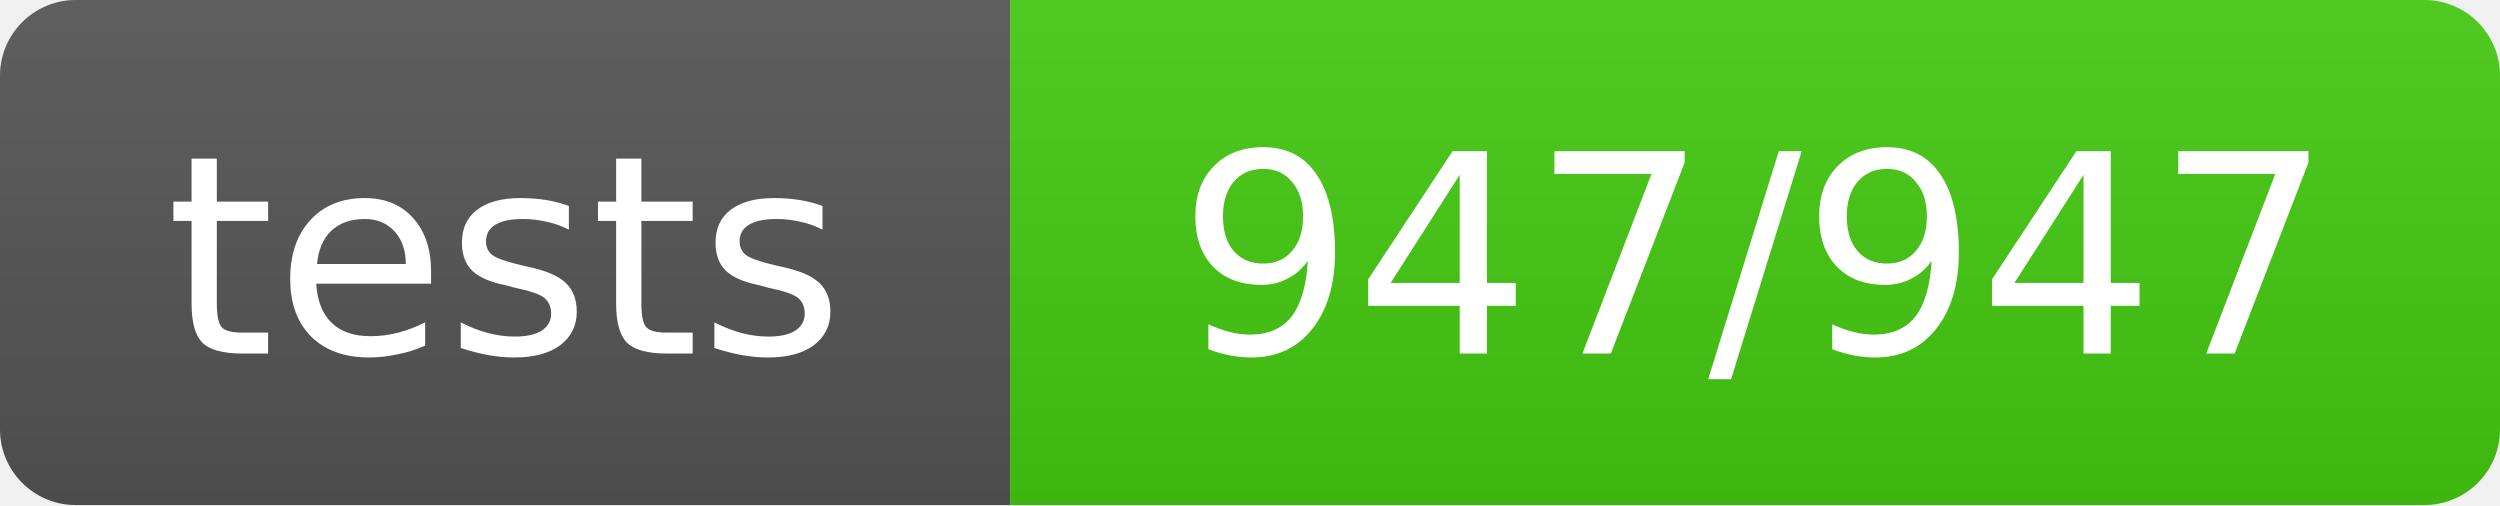
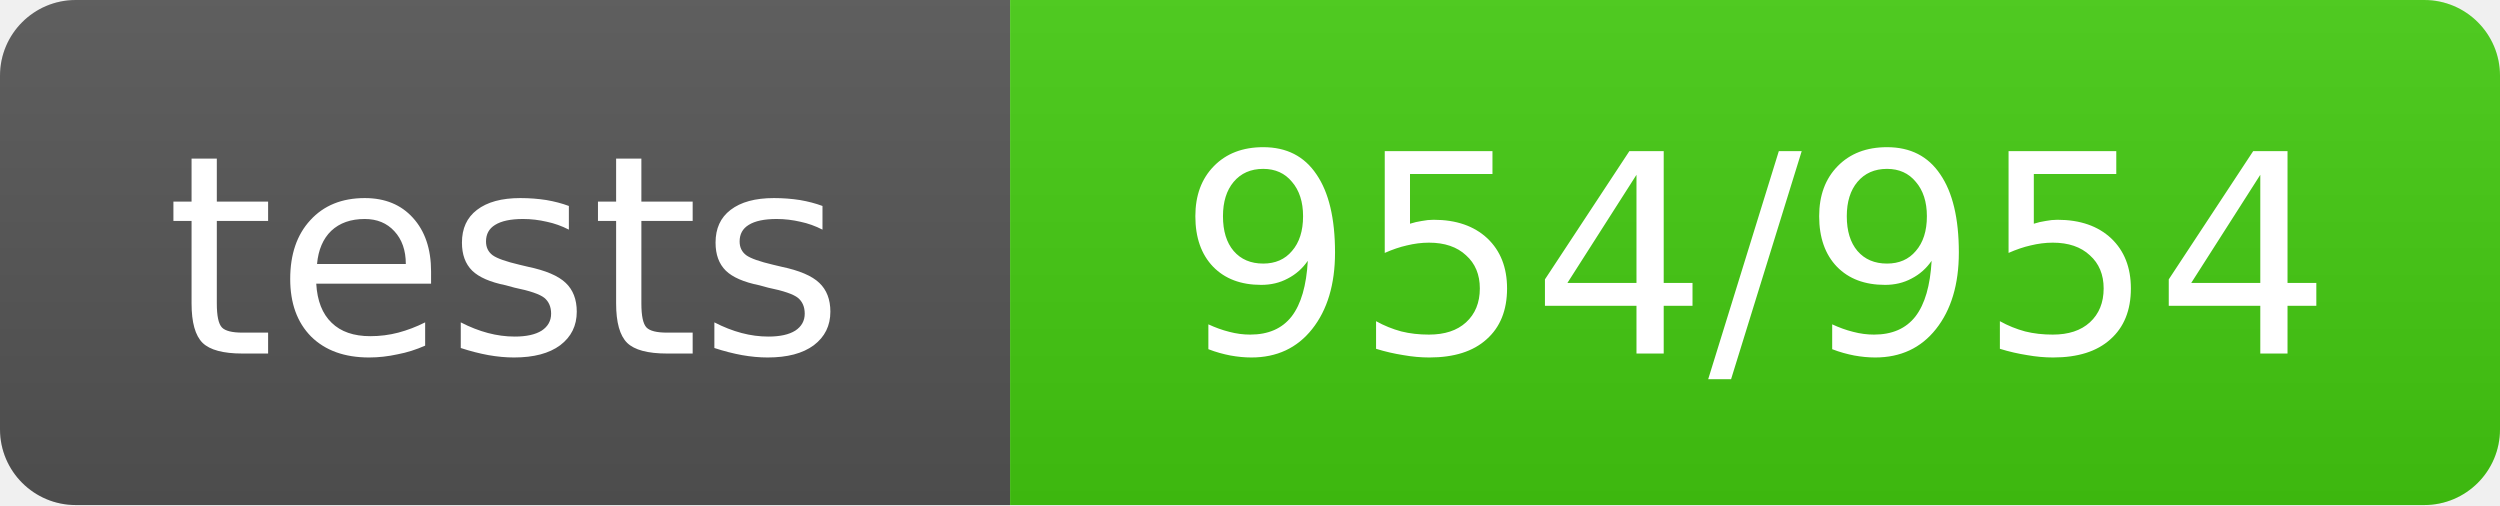
- <svg xmlns="http://www.w3.org/2000/svg" width="99" height="20" role="img" aria-label="tests: 947/947">
+ <svg xmlns="http://www.w3.org/2000/svg" width="99" height="20" role="img" aria-label="tests: 954/954">
  <linearGradient id="s" x2="0" y2="100%">
    <stop offset="0" stop-color="#bbb" stop-opacity=".1" />
    <stop offset="1" stop-opacity=".1" />
  </linearGradient>
  <clipPath id="r">
    <rect width="99" height="20" rx="3" fill="#fff" />
  </clipPath>
  <g clip-path="url(#r)">
    <rect width="40" height="20" fill="#555" />
    <rect x="40" width="59" height="20" fill="#4c1" />
    <rect width="99" height="20" fill="url(#s)" />
  </g>
  <g fill="#fff" text-anchor="middle" font-family="Verdana,Geneva,DejaVu Sans,sans-serif" text-rendering="geometricPrecision" font-size="11">
    <text x="20.0" y="14">tests</text>
-     <text x="69.5" y="14">947/947</text>
+     <text x="69.5" y="14">954/954</text>
  </g>
</svg>
